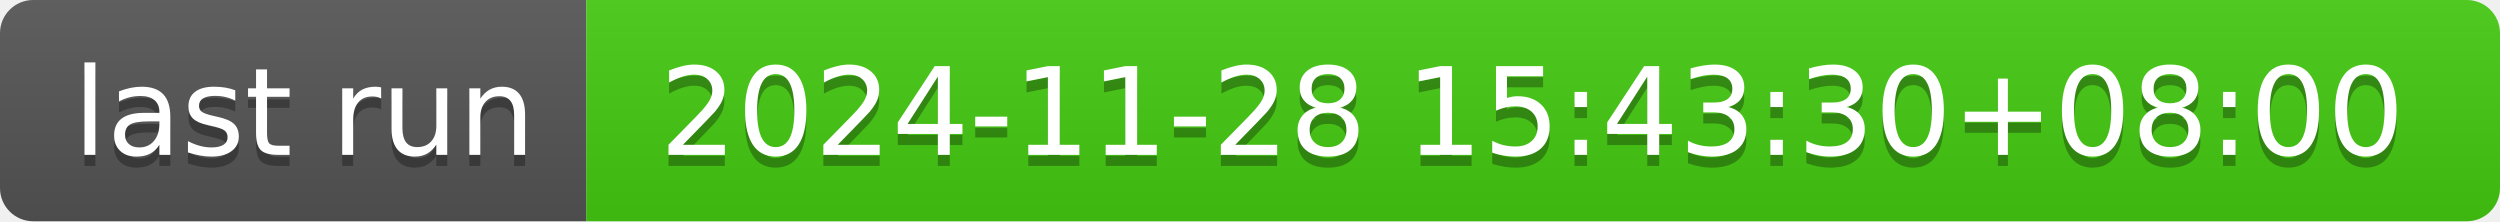
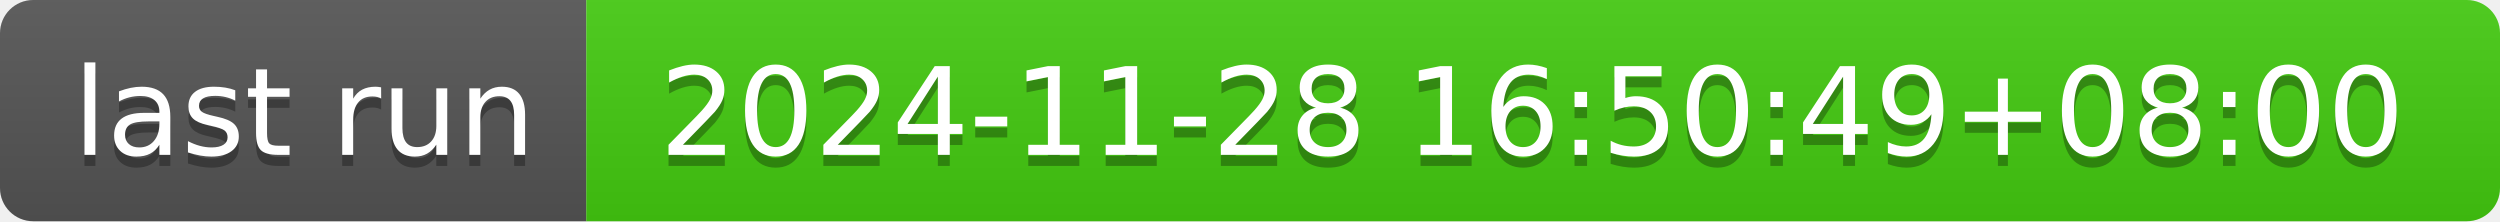
- <svg xmlns="http://www.w3.org/2000/svg" width="226" height="20" role="img" aria-label="last run: 2024-11-28 15:43:30+08:00">
+ <svg xmlns="http://www.w3.org/2000/svg" width="226" height="20" role="img" aria-label="last run: 2024-11-28 16:50:49+08:00">
  <linearGradient id="s" x2="0" y2="100%">
    <stop offset="0" stop-color="#bbb" stop-opacity=".1" />
    <stop offset="1" stop-opacity=".1" />
  </linearGradient>
  <clipPath id="r">
    <rect width="226" height="20" rx="3" fill="#fff" />
  </clipPath>
  <g clip-path="url(#r)">
    <rect width="53" height="20" fill="#555" />
    <rect x="53" width="173" height="20" fill="#4c1" />
    <rect width="226" height="20" fill="url(#s)" />
  </g>
  <g fill="#fff" text-anchor="middle" font-family="Verdana,Geneva,DejaVu Sans,sans-serif" text-rendering="geometricPrecision" font-size="110">
    <text aria-hidden="true" x="275" y="150" fill="#010101" fill-opacity=".3" transform="scale(.1)" textLength="430">last run</text>
    <text x="275" y="140" transform="scale(.1)" fill="#fff" textLength="430">last run</text>
-     <text aria-hidden="true" x="1385" y="150" fill="#010101" fill-opacity=".3" transform="scale(.1)" textLength="1630">2024-11-28 15:43:30+08:00</text>
-     <text x="1385" y="140" transform="scale(.1)" fill="#fff" textLength="1630">2024-11-28 15:43:30+08:00</text>
+     <text aria-hidden="true" x="1385" y="150" fill="#010101" fill-opacity=".3" transform="scale(.1)" textLength="1630">2024-11-28 16:50:49+08:00</text>
+     <text x="1385" y="140" transform="scale(.1)" fill="#fff" textLength="1630">2024-11-28 16:50:49+08:00</text>
  </g>
</svg>
